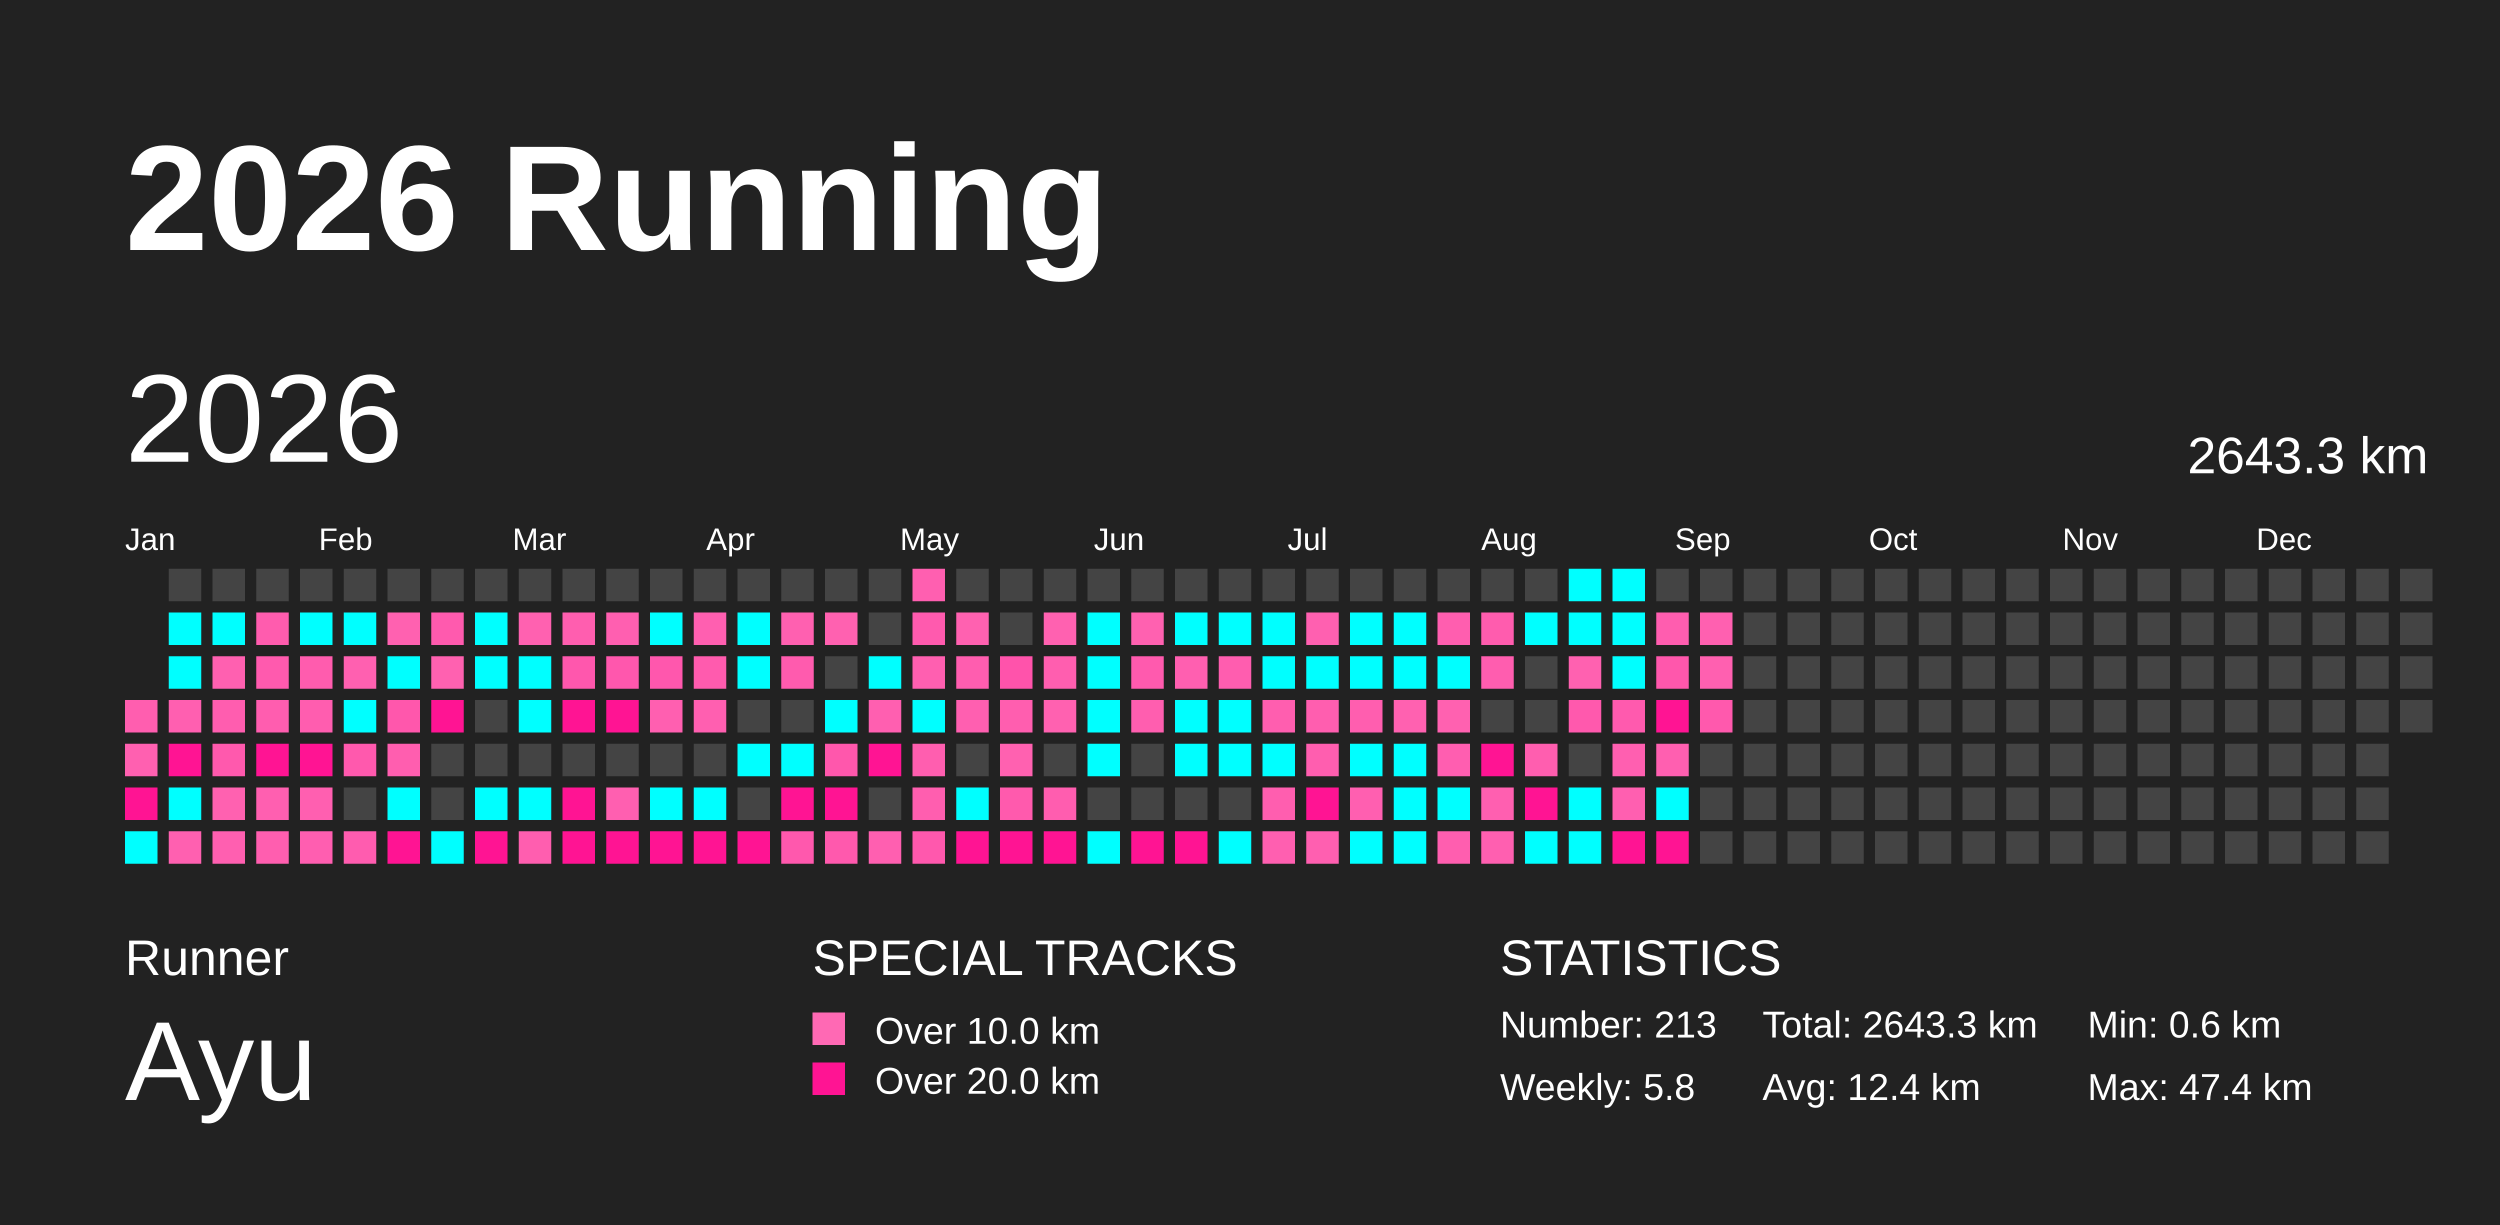
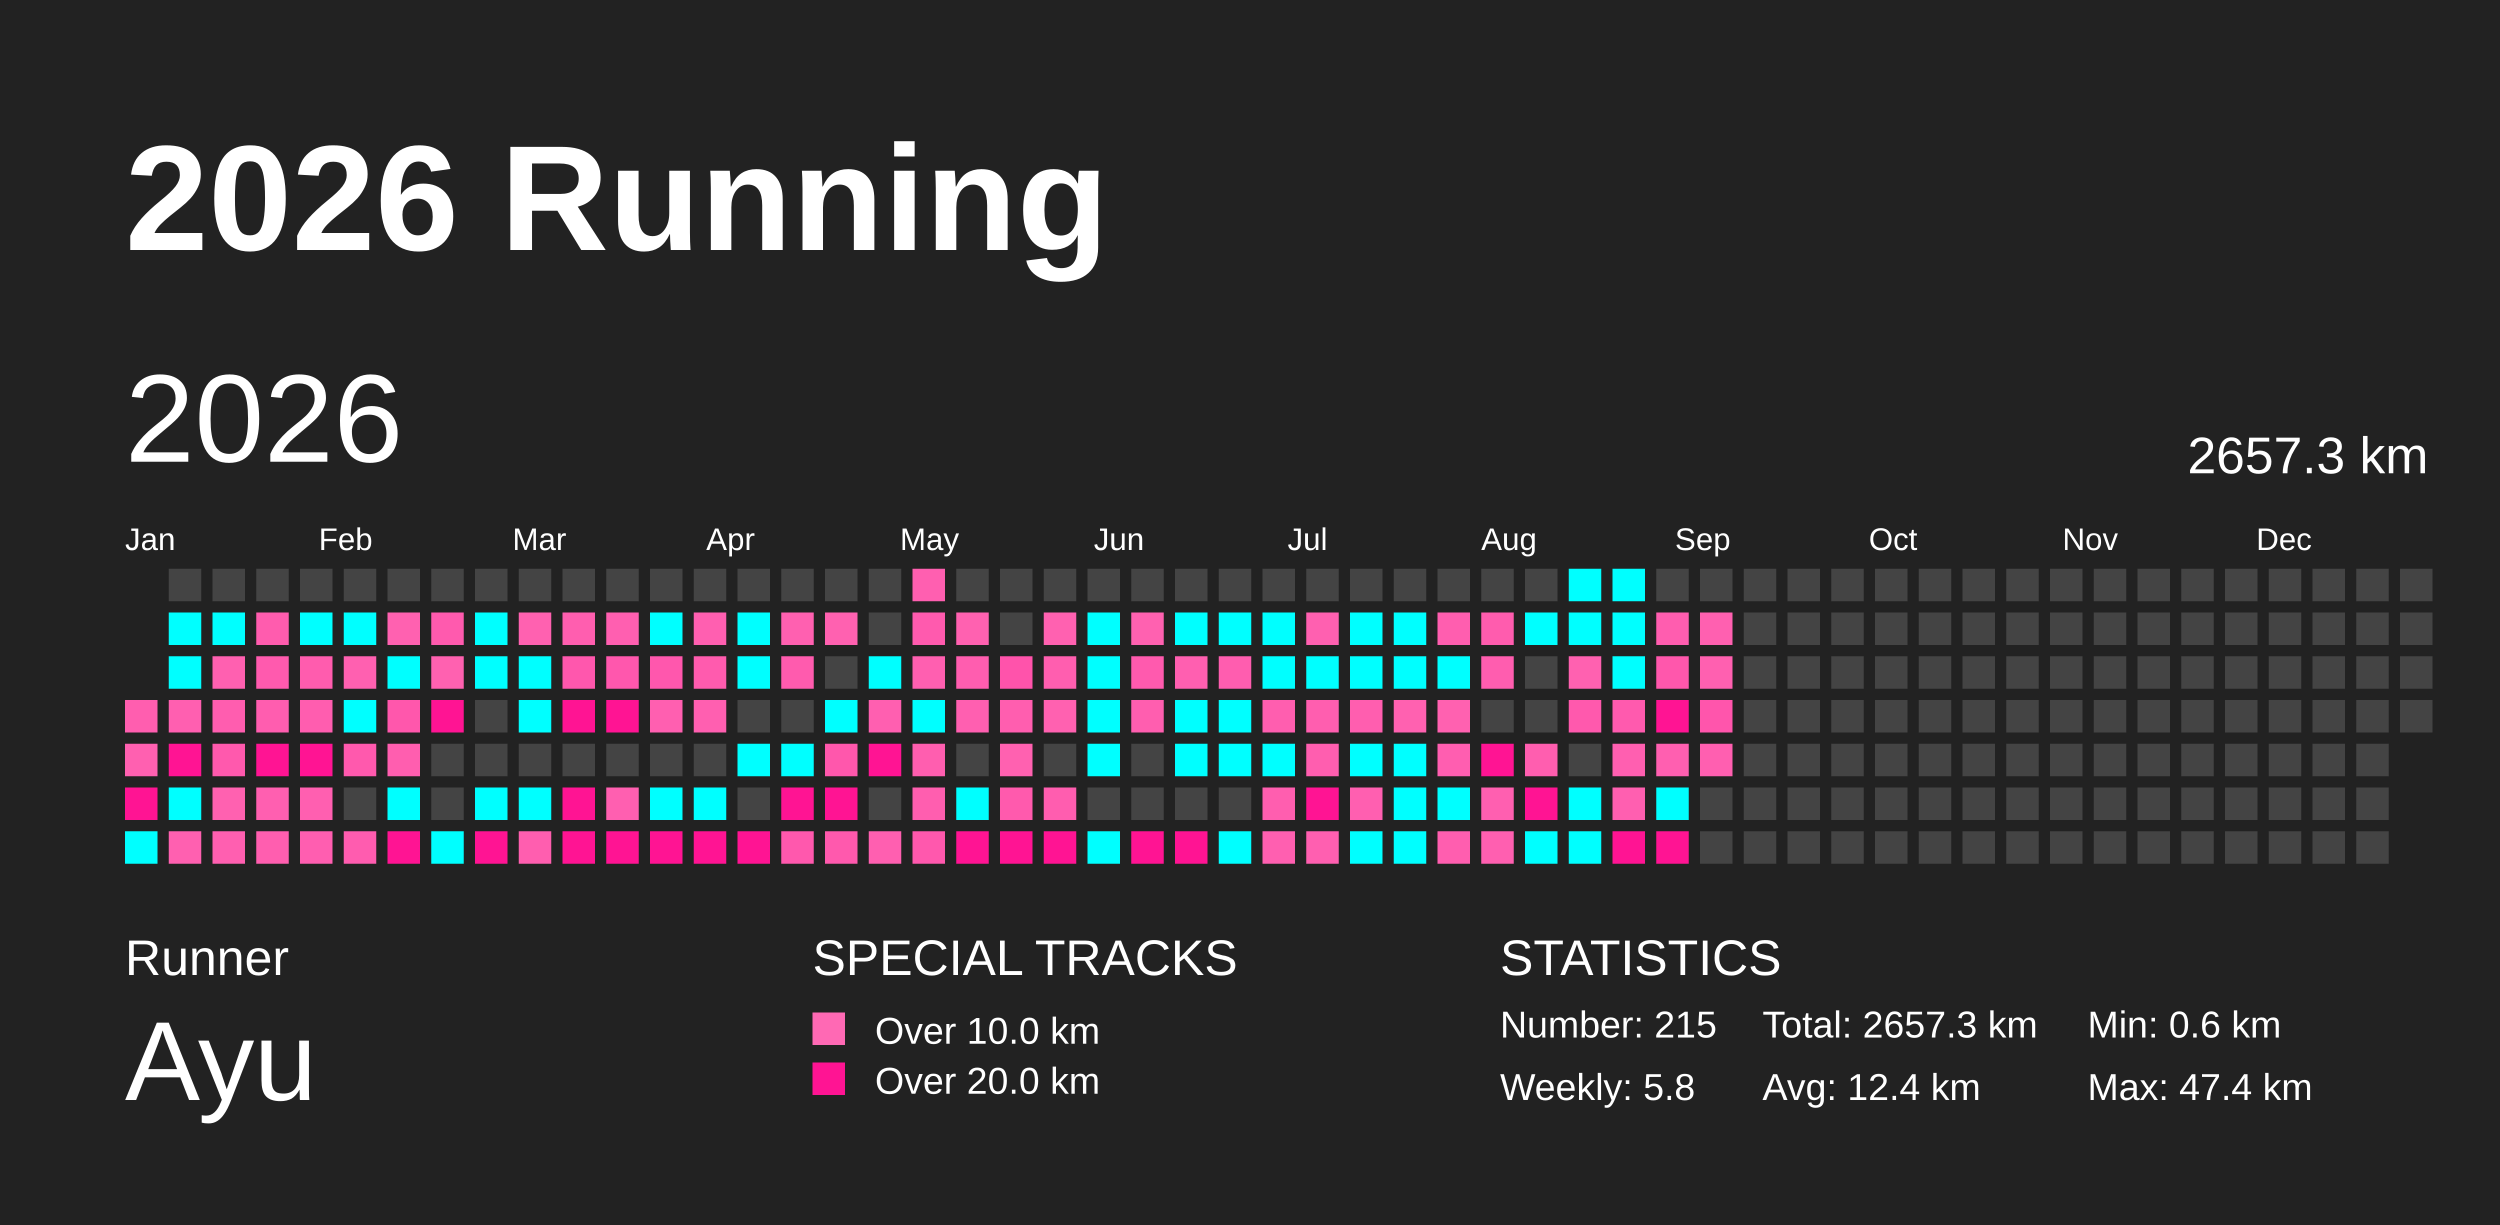
<svg xmlns="http://www.w3.org/2000/svg" baseProfile="full" height="98mm" version="1.1" viewBox="0,0,200,98" width="200mm">
  <defs />
  <rect fill="#222222" height="98" width="200" x="0" y="0" />
  <text fill="#FFFFFF" style="font-size:12px; font-family:Arial; font-weight:bold;" x="10" y="20">2026 Running</text>
  <text fill="#FFFFFF" style="font-size:4px; font-family:Arial" x="10" y="78">Runner</text>
  <text fill="#FFFFFF" style="font-size:9px; font-family:Arial" x="10" y="88">Ayu</text>
  <text fill="#FFFFFF" style="font-size:4px; font-family:Arial" x="65" y="78">SPECIAL TRACKS</text>
  <rect fill="#ff69b4" height="2.6" width="2.6" x="65" y="81" />
  <text fill="#FFFFFF" style="font-size:3px; font-family:Arial" x="70" y="83.5">Over 10.0 km</text>
  <rect fill="#ff1493" height="2.6" width="2.6" x="65" y="85" />
  <text fill="#FFFFFF" style="font-size:3px; font-family:Arial" x="70" y="87.5">Over 20.0 km</text>
  <text fill="#FFFFFF" style="font-size:4px; font-family:Arial" x="120" y="78">STATISTICS</text>
-   <text fill="#FFFFFF" style="font-size:3px; font-family:Arial" x="120" y="83">Number: 213</text>
+   <text fill="#FFFFFF" style="font-size:3px; font-family:Arial" x="120" y="83">Number: 215</text>
  <text fill="#FFFFFF" style="font-size:3px; font-family:Arial" x="120" y="88">Weekly: 5.8</text>
-   <text fill="#FFFFFF" style="font-size:3px; font-family:Arial" x="141" y="83">Total: 2643.3 km</text>
+   <text fill="#FFFFFF" style="font-size:3px; font-family:Arial" x="141" y="83">Total: 2657.3 km</text>
  <text fill="#FFFFFF" style="font-size:3px; font-family:Arial" x="141" y="88">Avg: 12.4 km</text>
  <text fill="#FFFFFF" style="font-size:3px; font-family:Arial" x="167" y="83">Min: 0.6 km</text>
  <text fill="#FFFFFF" style="font-size:3px; font-family:Arial" x="167" y="88">Max: 47.4 km</text>
  <text dominant-baseline="hanging" fill="#FFFFFF" style="font-size:10.0px; font-family:Arial;" x="10" y="30">2026</text>
-   <text dominant-baseline="hanging" fill="#FFFFFF" style="font-size:4.125px; font-family:Arial;" x="175" y="35">2643.3 km</text>
+   <text dominant-baseline="hanging" fill="#FFFFFF" style="font-size:4.125px; font-family:Arial;" x="175" y="35">2657.3 km</text>
  <text fill="#FFFFFF" style="font-size:2.5px; font-family:Arial" x="10.0" y="44">Jan</text>
  <text fill="#FFFFFF" style="font-size:2.5px; font-family:Arial" x="25.5" y="44">Feb</text>
  <text fill="#FFFFFF" style="font-size:2.5px; font-family:Arial" x="41.0" y="44">Mar</text>
  <text fill="#FFFFFF" style="font-size:2.5px; font-family:Arial" x="56.5" y="44">Apr</text>
  <text fill="#FFFFFF" style="font-size:2.5px; font-family:Arial" x="72.0" y="44">May</text>
  <text fill="#FFFFFF" style="font-size:2.5px; font-family:Arial" x="87.5" y="44">Jun</text>
  <text fill="#FFFFFF" style="font-size:2.5px; font-family:Arial" x="103.0" y="44">Jul</text>
  <text fill="#FFFFFF" style="font-size:2.5px; font-family:Arial" x="118.5" y="44">Aug</text>
  <text fill="#FFFFFF" style="font-size:2.5px; font-family:Arial" x="134.0" y="44">Sep</text>
  <text fill="#FFFFFF" style="font-size:2.5px; font-family:Arial" x="149.5" y="44">Oct</text>
  <text fill="#FFFFFF" style="font-size:2.5px; font-family:Arial" x="165.0" y="44">Nov</text>
  <text fill="#FFFFFF" style="font-size:2.5px; font-family:Arial" x="180.5" y="44">Dec</text>
  <rect fill="#ff5eaf" height="2.6" width="2.6" x="10.0" y="56.0" />
  <rect fill="#ff60b0" height="2.6" width="2.6" x="10.0" y="59.5" />
  <rect fill="#ff1493" height="2.6" width="2.6" x="10.0" y="63.0" />
  <rect fill="#00ffff" height="2.6" width="2.6" x="10.0" y="66.5" />
  <rect fill="#444444" height="2.6" width="2.6" x="13.5" y="45.5" />
  <rect fill="#00ffff" height="2.6" width="2.6" x="13.5" y="49.0" />
  <rect fill="#00ffff" height="2.6" width="2.6" x="13.5" y="52.5" />
  <rect fill="#ff5fb0" height="2.6" width="2.6" x="13.5" y="56.0" />
  <rect fill="#ff1493" height="2.6" width="2.6" x="13.5" y="59.5" />
  <rect fill="#00ffff" height="2.6" width="2.6" x="13.5" y="63.0" />
  <rect fill="#ff60b0" height="2.6" width="2.6" x="13.5" y="66.5" />
  <rect fill="#444444" height="2.6" width="2.6" x="17.0" y="45.5" />
  <rect fill="#00ffff" height="2.6" width="2.6" x="17.0" y="49.0" />
  <rect fill="#ff60b0" height="2.6" width="2.6" x="17.0" y="52.5" />
  <rect fill="#ff5daf" height="2.6" width="2.6" x="17.0" y="56.0" />
  <rect fill="#ff59ad" height="2.6" width="2.6" x="17.0" y="59.5" />
  <rect fill="#ff61b0" height="2.6" width="2.6" x="17.0" y="63.0" />
  <rect fill="#ff5fb0" height="2.6" width="2.6" x="17.0" y="66.5" />
  <rect fill="#444444" height="2.6" width="2.6" x="20.5" y="45.5" />
  <rect fill="#ff5cae" height="2.6" width="2.6" x="20.5" y="49.0" />
  <rect fill="#ff5aae" height="2.6" width="2.6" x="20.5" y="52.5" />
  <rect fill="#ff5daf" height="2.6" width="2.6" x="20.5" y="56.0" />
  <rect fill="#ff1493" height="2.6" width="2.6" x="20.5" y="59.5" />
  <rect fill="#ff5fb0" height="2.6" width="2.6" x="20.5" y="63.0" />
  <rect fill="#ff5eaf" height="2.6" width="2.6" x="20.5" y="66.5" />
  <rect fill="#444444" height="2.6" width="2.6" x="24.0" y="45.5" />
  <rect fill="#00ffff" height="2.6" width="2.6" x="24.0" y="49.0" />
  <rect fill="#ff5cae" height="2.6" width="2.6" x="24.0" y="52.5" />
  <rect fill="#ff5daf" height="2.6" width="2.6" x="24.0" y="56.0" />
  <rect fill="#ff1493" height="2.6" width="2.6" x="24.0" y="59.5" />
  <rect fill="#ff5fb0" height="2.6" width="2.6" x="24.0" y="63.0" />
  <rect fill="#ff5eb0" height="2.6" width="2.6" x="24.0" y="66.5" />
  <rect fill="#444444" height="2.6" width="2.6" x="27.5" y="45.5" />
  <rect fill="#00ffff" height="2.6" width="2.6" x="27.5" y="49.0" />
  <rect fill="#ff60b0" height="2.6" width="2.6" x="27.5" y="52.5" />
  <rect fill="#00ffff" height="2.6" width="2.6" x="27.5" y="56.0" />
  <rect fill="#ff59ad" height="2.6" width="2.6" x="27.5" y="59.5" />
  <rect fill="#444444" height="2.6" width="2.6" x="27.5" y="63.0" />
  <rect fill="#ff5caf" height="2.6" width="2.6" x="27.5" y="66.5" />
  <rect fill="#444444" height="2.6" width="2.6" x="31.0" y="45.5" />
  <rect fill="#ff61b0" height="2.6" width="2.6" x="31.0" y="49.0" />
  <rect fill="#00ffff" height="2.6" width="2.6" x="31.0" y="52.5" />
  <rect fill="#ff57ac" height="2.6" width="2.6" x="31.0" y="56.0" />
  <rect fill="#ff5eaf" height="2.6" width="2.6" x="31.0" y="59.5" />
  <rect fill="#00ffff" height="2.6" width="2.6" x="31.0" y="63.0" />
  <rect fill="#ff1493" height="2.6" width="2.6" x="31.0" y="66.5" />
  <rect fill="#444444" height="2.6" width="2.6" x="34.5" y="45.5" />
  <rect fill="#ff5aae" height="2.6" width="2.6" x="34.5" y="49.0" />
  <rect fill="#ff61b0" height="2.6" width="2.6" x="34.5" y="52.5" />
  <rect fill="#ff1493" height="2.6" width="2.6" x="34.5" y="56.0" />
  <rect fill="#444444" height="2.6" width="2.6" x="34.5" y="59.5" />
  <rect fill="#444444" height="2.6" width="2.6" x="34.5" y="63.0" />
  <rect fill="#00ffff" height="2.6" width="2.6" x="34.5" y="66.5" />
  <rect fill="#444444" height="2.6" width="2.6" x="38.0" y="45.5" />
  <rect fill="#00ffff" height="2.6" width="2.6" x="38.0" y="49.0" />
  <rect fill="#00ffff" height="2.6" width="2.6" x="38.0" y="52.5" />
  <rect fill="#444444" height="2.6" width="2.6" x="38.0" y="56.0" />
  <rect fill="#444444" height="2.6" width="2.6" x="38.0" y="59.5" />
  <rect fill="#00ffff" height="2.6" width="2.6" x="38.0" y="63.0" />
  <rect fill="#ff1493" height="2.6" width="2.6" x="38.0" y="66.5" />
  <rect fill="#444444" height="2.6" width="2.6" x="41.5" y="45.5" />
  <rect fill="#ff61b0" height="2.6" width="2.6" x="41.5" y="49.0" />
  <rect fill="#00ffff" height="2.6" width="2.6" x="41.5" y="52.5" />
  <rect fill="#00ffff" height="2.6" width="2.6" x="41.5" y="56.0" />
  <rect fill="#444444" height="2.6" width="2.6" x="41.5" y="59.5" />
  <rect fill="#00ffff" height="2.6" width="2.6" x="41.5" y="63.0" />
  <rect fill="#ff5eaf" height="2.6" width="2.6" x="41.5" y="66.5" />
  <rect fill="#444444" height="2.6" width="2.6" x="45.0" y="45.5" />
  <rect fill="#ff5eaf" height="2.6" width="2.6" x="45.0" y="49.0" />
  <rect fill="#ff57ad" height="2.6" width="2.6" x="45.0" y="52.5" />
  <rect fill="#ff1493" height="2.6" width="2.6" x="45.0" y="56.0" />
  <rect fill="#444444" height="2.6" width="2.6" x="45.0" y="59.5" />
  <rect fill="#ff1493" height="2.6" width="2.6" x="45.0" y="63.0" />
  <rect fill="#ff1493" height="2.6" width="2.6" x="45.0" y="66.5" />
  <rect fill="#444444" height="2.6" width="2.6" x="48.5" y="45.5" />
  <rect fill="#ff5fb0" height="2.6" width="2.6" x="48.5" y="49.0" />
  <rect fill="#ff57ad" height="2.6" width="2.6" x="48.5" y="52.5" />
  <rect fill="#ff1493" height="2.6" width="2.6" x="48.5" y="56.0" />
  <rect fill="#444444" height="2.6" width="2.6" x="48.5" y="59.5" />
  <rect fill="#ff5fb0" height="2.6" width="2.6" x="48.5" y="63.0" />
  <rect fill="#ff1493" height="2.6" width="2.6" x="48.5" y="66.5" />
  <rect fill="#444444" height="2.6" width="2.6" x="52.0" y="45.5" />
  <rect fill="#00ffff" height="2.6" width="2.6" x="52.0" y="49.0" />
  <rect fill="#ff57ad" height="2.6" width="2.6" x="52.0" y="52.5" />
  <rect fill="#ff5fb0" height="2.6" width="2.6" x="52.0" y="56.0" />
  <rect fill="#444444" height="2.6" width="2.6" x="52.0" y="59.5" />
  <rect fill="#00ffff" height="2.6" width="2.6" x="52.0" y="63.0" />
  <rect fill="#ff1493" height="2.6" width="2.6" x="52.0" y="66.5" />
  <rect fill="#444444" height="2.6" width="2.6" x="55.5" y="45.5" />
  <rect fill="#ff5fb0" height="2.6" width="2.6" x="55.5" y="49.0" />
  <rect fill="#ff5bae" height="2.6" width="2.6" x="55.5" y="52.5" />
  <rect fill="#ff5fb0" height="2.6" width="2.6" x="55.5" y="56.0" />
  <rect fill="#444444" height="2.6" width="2.6" x="55.5" y="59.5" />
  <rect fill="#00ffff" height="2.6" width="2.6" x="55.5" y="63.0" />
  <rect fill="#ff1493" height="2.6" width="2.6" x="55.5" y="66.5" />
  <rect fill="#444444" height="2.6" width="2.6" x="59.0" y="45.5" />
  <rect fill="#00ffff" height="2.6" width="2.6" x="59.0" y="49.0" />
  <rect fill="#00ffff" height="2.6" width="2.6" x="59.0" y="52.5" />
  <rect fill="#444444" height="2.6" width="2.6" x="59.0" y="56.0" />
  <rect fill="#00ffff" height="2.6" width="2.6" x="59.0" y="59.5" />
  <rect fill="#444444" height="2.6" width="2.6" x="59.0" y="63.0" />
  <rect fill="#ff1493" height="2.6" width="2.6" x="59.0" y="66.5" />
  <rect fill="#444444" height="2.6" width="2.6" x="62.5" y="45.5" />
  <rect fill="#ff60b0" height="2.6" width="2.6" x="62.5" y="49.0" />
  <rect fill="#ff5bae" height="2.6" width="2.6" x="62.5" y="52.5" />
  <rect fill="#444444" height="2.6" width="2.6" x="62.5" y="56.0" />
  <rect fill="#00ffff" height="2.6" width="2.6" x="62.5" y="59.5" />
  <rect fill="#ff1493" height="2.6" width="2.6" x="62.5" y="63.0" />
  <rect fill="#ff58ad" height="2.6" width="2.6" x="62.5" y="66.5" />
  <rect fill="#444444" height="2.6" width="2.6" x="66.0" y="45.5" />
  <rect fill="#ff61b0" height="2.6" width="2.6" x="66.0" y="49.0" />
  <rect fill="#444444" height="2.6" width="2.6" x="66.0" y="52.5" />
  <rect fill="#00ffff" height="2.6" width="2.6" x="66.0" y="56.0" />
  <rect fill="#ff57ac" height="2.6" width="2.6" x="66.0" y="59.5" />
  <rect fill="#ff1493" height="2.6" width="2.6" x="66.0" y="63.0" />
  <rect fill="#ff59ad" height="2.6" width="2.6" x="66.0" y="66.5" />
  <rect fill="#444444" height="2.6" width="2.6" x="69.5" y="45.5" />
  <rect fill="#444444" height="2.6" width="2.6" x="69.5" y="49.0" />
  <rect fill="#00ffff" height="2.6" width="2.6" x="69.5" y="52.5" />
  <rect fill="#ff5fb0" height="2.6" width="2.6" x="69.5" y="56.0" />
  <rect fill="#ff1493" height="2.6" width="2.6" x="69.5" y="59.5" />
  <rect fill="#444444" height="2.6" width="2.6" x="69.5" y="63.0" />
  <rect fill="#ff5fb0" height="2.6" width="2.6" x="69.5" y="66.5" />
  <rect fill="#ff5fb0" height="2.6" width="2.6" x="73.0" y="45.5" />
  <rect fill="#ff5aae" height="2.6" width="2.6" x="73.0" y="49.0" />
  <rect fill="#ff5fb0" height="2.6" width="2.6" x="73.0" y="52.5" />
  <rect fill="#00ffff" height="2.6" width="2.6" x="73.0" y="56.0" />
  <rect fill="#ff5eaf" height="2.6" width="2.6" x="73.0" y="59.5" />
  <rect fill="#ff5eaf" height="2.6" width="2.6" x="73.0" y="63.0" />
  <rect fill="#ff58ad" height="2.6" width="2.6" x="73.0" y="66.5" />
  <rect fill="#444444" height="2.6" width="2.6" x="76.5" y="45.5" />
  <rect fill="#ff61b0" height="2.6" width="2.6" x="76.5" y="49.0" />
  <rect fill="#ff5daf" height="2.6" width="2.6" x="76.5" y="52.5" />
  <rect fill="#ff5fb0" height="2.6" width="2.6" x="76.5" y="56.0" />
  <rect fill="#444444" height="2.6" width="2.6" x="76.5" y="59.5" />
  <rect fill="#00ffff" height="2.6" width="2.6" x="76.5" y="63.0" />
  <rect fill="#ff1493" height="2.6" width="2.6" x="76.5" y="66.5" />
  <rect fill="#444444" height="2.6" width="2.6" x="80.0" y="45.5" />
  <rect fill="#444444" height="2.6" width="2.6" x="80.0" y="49.0" />
  <rect fill="#ff53ab" height="2.6" width="2.6" x="80.0" y="52.5" />
  <rect fill="#ff5eaf" height="2.6" width="2.6" x="80.0" y="56.0" />
  <rect fill="#ff61b0" height="2.6" width="2.6" x="80.0" y="59.5" />
  <rect fill="#ff5aad" height="2.6" width="2.6" x="80.0" y="63.0" />
  <rect fill="#ff1493" height="2.6" width="2.6" x="80.0" y="66.5" />
  <rect fill="#444444" height="2.6" width="2.6" x="83.5" y="45.5" />
  <rect fill="#ff61b0" height="2.6" width="2.6" x="83.5" y="49.0" />
  <rect fill="#ff5eaf" height="2.6" width="2.6" x="83.5" y="52.5" />
  <rect fill="#ff61b0" height="2.6" width="2.6" x="83.5" y="56.0" />
  <rect fill="#444444" height="2.6" width="2.6" x="83.5" y="59.5" />
  <rect fill="#ff5daf" height="2.6" width="2.6" x="83.5" y="63.0" />
  <rect fill="#ff1493" height="2.6" width="2.6" x="83.5" y="66.5" />
  <rect fill="#444444" height="2.6" width="2.6" x="87.0" y="45.5" />
  <rect fill="#00ffff" height="2.6" width="2.6" x="87.0" y="49.0" />
  <rect fill="#00ffff" height="2.6" width="2.6" x="87.0" y="52.5" />
  <rect fill="#00ffff" height="2.6" width="2.6" x="87.0" y="56.0" />
  <rect fill="#00ffff" height="2.6" width="2.6" x="87.0" y="59.5" />
  <rect fill="#444444" height="2.6" width="2.6" x="87.0" y="63.0" />
  <rect fill="#00ffff" height="2.6" width="2.6" x="87.0" y="66.5" />
  <rect fill="#444444" height="2.6" width="2.6" x="90.5" y="45.5" />
  <rect fill="#ff61b0" height="2.6" width="2.6" x="90.5" y="49.0" />
  <rect fill="#ff5aae" height="2.6" width="2.6" x="90.5" y="52.5" />
  <rect fill="#ff5eaf" height="2.6" width="2.6" x="90.5" y="56.0" />
  <rect fill="#444444" height="2.6" width="2.6" x="90.5" y="59.5" />
  <rect fill="#444444" height="2.6" width="2.6" x="90.5" y="63.0" />
  <rect fill="#ff1493" height="2.6" width="2.6" x="90.5" y="66.5" />
  <rect fill="#444444" height="2.6" width="2.6" x="94.0" y="45.5" />
  <rect fill="#00ffff" height="2.6" width="2.6" x="94.0" y="49.0" />
  <rect fill="#ff5fb0" height="2.6" width="2.6" x="94.0" y="52.5" />
  <rect fill="#00ffff" height="2.6" width="2.6" x="94.0" y="56.0" />
  <rect fill="#00ffff" height="2.6" width="2.6" x="94.0" y="59.5" />
  <rect fill="#444444" height="2.6" width="2.6" x="94.0" y="63.0" />
  <rect fill="#ff1493" height="2.6" width="2.6" x="94.0" y="66.5" />
  <rect fill="#444444" height="2.6" width="2.6" x="97.5" y="45.5" />
  <rect fill="#00ffff" height="2.6" width="2.6" x="97.5" y="49.0" />
  <rect fill="#ff5daf" height="2.6" width="2.6" x="97.5" y="52.5" />
  <rect fill="#00ffff" height="2.6" width="2.6" x="97.5" y="56.0" />
  <rect fill="#00ffff" height="2.6" width="2.6" x="97.5" y="59.5" />
  <rect fill="#444444" height="2.6" width="2.6" x="97.5" y="63.0" />
  <rect fill="#00ffff" height="2.6" width="2.6" x="97.5" y="66.5" />
  <rect fill="#444444" height="2.6" width="2.6" x="101.0" y="45.5" />
  <rect fill="#00ffff" height="2.6" width="2.6" x="101.0" y="49.0" />
  <rect fill="#00ffff" height="2.6" width="2.6" x="101.0" y="52.5" />
  <rect fill="#ff5eaf" height="2.6" width="2.6" x="101.0" y="56.0" />
  <rect fill="#00ffff" height="2.6" width="2.6" x="101.0" y="59.5" />
  <rect fill="#ff5eaf" height="2.6" width="2.6" x="101.0" y="63.0" />
  <rect fill="#ff5fb0" height="2.6" width="2.6" x="101.0" y="66.5" />
  <rect fill="#444444" height="2.6" width="2.6" x="104.5" y="45.5" />
  <rect fill="#ff60b0" height="2.6" width="2.6" x="104.5" y="49.0" />
  <rect fill="#00ffff" height="2.6" width="2.6" x="104.5" y="52.5" />
  <rect fill="#ff5eaf" height="2.6" width="2.6" x="104.5" y="56.0" />
  <rect fill="#ff5eaf" height="2.6" width="2.6" x="104.5" y="59.5" />
  <rect fill="#ff1493" height="2.6" width="2.6" x="104.5" y="63.0" />
  <rect fill="#ff5fb0" height="2.6" width="2.6" x="104.5" y="66.5" />
  <rect fill="#444444" height="2.6" width="2.6" x="108.0" y="45.5" />
  <rect fill="#00ffff" height="2.6" width="2.6" x="108.0" y="49.0" />
  <rect fill="#00ffff" height="2.6" width="2.6" x="108.0" y="52.5" />
  <rect fill="#ff5eaf" height="2.6" width="2.6" x="108.0" y="56.0" />
  <rect fill="#00ffff" height="2.6" width="2.6" x="108.0" y="59.5" />
  <rect fill="#ff5fb0" height="2.6" width="2.6" x="108.0" y="63.0" />
  <rect fill="#00ffff" height="2.6" width="2.6" x="108.0" y="66.5" />
  <rect fill="#444444" height="2.6" width="2.6" x="111.5" y="45.5" />
  <rect fill="#00ffff" height="2.6" width="2.6" x="111.5" y="49.0" />
  <rect fill="#00ffff" height="2.6" width="2.6" x="111.5" y="52.5" />
  <rect fill="#ff61b0" height="2.6" width="2.6" x="111.5" y="56.0" />
  <rect fill="#00ffff" height="2.6" width="2.6" x="111.5" y="59.5" />
  <rect fill="#00ffff" height="2.6" width="2.6" x="111.5" y="63.0" />
  <rect fill="#00ffff" height="2.6" width="2.6" x="111.5" y="66.5" />
  <rect fill="#444444" height="2.6" width="2.6" x="115.0" y="45.5" />
  <rect fill="#ff5eaf" height="2.6" width="2.6" x="115.0" y="49.0" />
  <rect fill="#00ffff" height="2.6" width="2.6" x="115.0" y="52.5" />
  <rect fill="#ff61b0" height="2.6" width="2.6" x="115.0" y="56.0" />
  <rect fill="#ff5eb0" height="2.6" width="2.6" x="115.0" y="59.5" />
  <rect fill="#00ffff" height="2.6" width="2.6" x="115.0" y="63.0" />
  <rect fill="#ff5eaf" height="2.6" width="2.6" x="115.0" y="66.5" />
  <rect fill="#444444" height="2.6" width="2.6" x="118.5" y="45.5" />
  <rect fill="#ff5cae" height="2.6" width="2.6" x="118.5" y="49.0" />
  <rect fill="#ff5daf" height="2.6" width="2.6" x="118.5" y="52.5" />
  <rect fill="#444444" height="2.6" width="2.6" x="118.5" y="56.0" />
  <rect fill="#ff1493" height="2.6" width="2.6" x="118.5" y="59.5" />
  <rect fill="#ff5fb0" height="2.6" width="2.6" x="118.5" y="63.0" />
  <rect fill="#ff5fb0" height="2.6" width="2.6" x="118.5" y="66.5" />
  <rect fill="#444444" height="2.6" width="2.6" x="122.0" y="45.5" />
  <rect fill="#00ffff" height="2.6" width="2.6" x="122.0" y="49.0" />
  <rect fill="#444444" height="2.6" width="2.6" x="122.0" y="52.5" />
  <rect fill="#444444" height="2.6" width="2.6" x="122.0" y="56.0" />
  <rect fill="#ff5eaf" height="2.6" width="2.6" x="122.0" y="59.5" />
  <rect fill="#ff1493" height="2.6" width="2.6" x="122.0" y="63.0" />
  <rect fill="#00ffff" height="2.6" width="2.6" x="122.0" y="66.5" />
  <rect fill="#00ffff" height="2.6" width="2.6" x="125.5" y="45.5" />
  <rect fill="#00ffff" height="2.6" width="2.6" x="125.5" y="49.0" />
  <rect fill="#ff61b0" height="2.6" width="2.6" x="125.5" y="52.5" />
  <rect fill="#ff59ad" height="2.6" width="2.6" x="125.5" y="56.0" />
  <rect fill="#444444" height="2.6" width="2.6" x="125.5" y="59.5" />
  <rect fill="#00ffff" height="2.6" width="2.6" x="125.5" y="63.0" />
  <rect fill="#00ffff" height="2.6" width="2.6" x="125.5" y="66.5" />
  <rect fill="#00ffff" height="2.6" width="2.6" x="129.0" y="45.5" />
  <rect fill="#00ffff" height="2.6" width="2.6" x="129.0" y="49.0" />
  <rect fill="#00ffff" height="2.6" width="2.6" x="129.0" y="52.5" />
  <rect fill="#ff5aae" height="2.6" width="2.6" x="129.0" y="56.0" />
  <rect fill="#ff5fb0" height="2.6" width="2.6" x="129.0" y="59.5" />
  <rect fill="#ff5fb0" height="2.6" width="2.6" x="129.0" y="63.0" />
  <rect fill="#ff1493" height="2.6" width="2.6" x="129.0" y="66.5" />
  <rect fill="#444444" height="2.6" width="2.6" x="132.5" y="45.5" />
  <rect fill="#ff5daf" height="2.6" width="2.6" x="132.5" y="49.0" />
  <rect fill="#ff57ac" height="2.6" width="2.6" x="132.5" y="52.5" />
  <rect fill="#ff1493" height="2.6" width="2.6" x="132.5" y="56.0" />
  <rect fill="#ff5fb0" height="2.6" width="2.6" x="132.5" y="59.5" />
  <rect fill="#00ffff" height="2.6" width="2.6" x="132.5" y="63.0" />
  <rect fill="#ff1493" height="2.6" width="2.6" x="132.5" y="66.5" />
  <rect fill="#444444" height="2.6" width="2.6" x="136.0" y="45.5" />
  <rect fill="#ff60b0" height="2.6" width="2.6" x="136.0" y="49.0" />
  <rect fill="#ff60b0" height="2.6" width="2.6" x="136.0" y="52.5" />
-   <rect fill="#ff59ad" height="2.6" width="2.6" x="136.0" y="56.0" />
-   <rect fill="#444444" height="2.6" width="2.6" x="136.0" y="59.5" />
+   <rect fill="#ff55ac" height="2.6" width="2.6" x="136.0" y="56.0" />
+   <rect fill="#ff5fb0" height="2.6" width="2.6" x="136.0" y="59.5" />
  <rect fill="#444444" height="2.6" width="2.6" x="136.0" y="63.0" />
  <rect fill="#444444" height="2.6" width="2.6" x="136.0" y="66.5" />
  <rect fill="#444444" height="2.6" width="2.6" x="139.5" y="45.5" />
  <rect fill="#444444" height="2.6" width="2.6" x="139.5" y="49.0" />
  <rect fill="#444444" height="2.6" width="2.6" x="139.5" y="52.5" />
  <rect fill="#444444" height="2.6" width="2.6" x="139.5" y="56.0" />
  <rect fill="#444444" height="2.6" width="2.6" x="139.5" y="59.5" />
  <rect fill="#444444" height="2.6" width="2.6" x="139.5" y="63.0" />
  <rect fill="#444444" height="2.6" width="2.6" x="139.5" y="66.5" />
  <rect fill="#444444" height="2.6" width="2.6" x="143.0" y="45.5" />
  <rect fill="#444444" height="2.6" width="2.6" x="143.0" y="49.0" />
  <rect fill="#444444" height="2.6" width="2.6" x="143.0" y="52.5" />
  <rect fill="#444444" height="2.6" width="2.6" x="143.0" y="56.0" />
  <rect fill="#444444" height="2.6" width="2.6" x="143.0" y="59.5" />
  <rect fill="#444444" height="2.6" width="2.6" x="143.0" y="63.0" />
  <rect fill="#444444" height="2.6" width="2.6" x="143.0" y="66.5" />
  <rect fill="#444444" height="2.6" width="2.6" x="146.5" y="45.5" />
  <rect fill="#444444" height="2.6" width="2.6" x="146.5" y="49.0" />
  <rect fill="#444444" height="2.6" width="2.6" x="146.5" y="52.5" />
  <rect fill="#444444" height="2.6" width="2.6" x="146.5" y="56.0" />
  <rect fill="#444444" height="2.6" width="2.6" x="146.5" y="59.5" />
  <rect fill="#444444" height="2.6" width="2.6" x="146.5" y="63.0" />
  <rect fill="#444444" height="2.6" width="2.6" x="146.5" y="66.5" />
  <rect fill="#444444" height="2.6" width="2.6" x="150.0" y="45.5" />
  <rect fill="#444444" height="2.6" width="2.6" x="150.0" y="49.0" />
  <rect fill="#444444" height="2.6" width="2.6" x="150.0" y="52.5" />
  <rect fill="#444444" height="2.6" width="2.6" x="150.0" y="56.0" />
  <rect fill="#444444" height="2.6" width="2.6" x="150.0" y="59.5" />
  <rect fill="#444444" height="2.6" width="2.6" x="150.0" y="63.0" />
  <rect fill="#444444" height="2.6" width="2.6" x="150.0" y="66.5" />
  <rect fill="#444444" height="2.6" width="2.6" x="153.5" y="45.5" />
  <rect fill="#444444" height="2.6" width="2.6" x="153.5" y="49.0" />
  <rect fill="#444444" height="2.6" width="2.6" x="153.5" y="52.5" />
  <rect fill="#444444" height="2.6" width="2.6" x="153.5" y="56.0" />
  <rect fill="#444444" height="2.6" width="2.6" x="153.5" y="59.5" />
  <rect fill="#444444" height="2.6" width="2.6" x="153.5" y="63.0" />
  <rect fill="#444444" height="2.6" width="2.6" x="153.5" y="66.5" />
  <rect fill="#444444" height="2.6" width="2.6" x="157.0" y="45.5" />
  <rect fill="#444444" height="2.6" width="2.6" x="157.0" y="49.0" />
  <rect fill="#444444" height="2.6" width="2.6" x="157.0" y="52.5" />
  <rect fill="#444444" height="2.6" width="2.6" x="157.0" y="56.0" />
  <rect fill="#444444" height="2.6" width="2.6" x="157.0" y="59.5" />
  <rect fill="#444444" height="2.6" width="2.6" x="157.0" y="63.0" />
  <rect fill="#444444" height="2.6" width="2.6" x="157.0" y="66.5" />
  <rect fill="#444444" height="2.6" width="2.6" x="160.5" y="45.5" />
  <rect fill="#444444" height="2.6" width="2.6" x="160.5" y="49.0" />
  <rect fill="#444444" height="2.6" width="2.6" x="160.5" y="52.5" />
  <rect fill="#444444" height="2.6" width="2.6" x="160.5" y="56.0" />
  <rect fill="#444444" height="2.6" width="2.6" x="160.5" y="59.5" />
  <rect fill="#444444" height="2.6" width="2.6" x="160.5" y="63.0" />
  <rect fill="#444444" height="2.6" width="2.6" x="160.5" y="66.5" />
  <rect fill="#444444" height="2.6" width="2.6" x="164.0" y="45.5" />
  <rect fill="#444444" height="2.6" width="2.6" x="164.0" y="49.0" />
  <rect fill="#444444" height="2.6" width="2.6" x="164.0" y="52.5" />
  <rect fill="#444444" height="2.6" width="2.6" x="164.0" y="56.0" />
  <rect fill="#444444" height="2.6" width="2.6" x="164.0" y="59.5" />
  <rect fill="#444444" height="2.6" width="2.6" x="164.0" y="63.0" />
  <rect fill="#444444" height="2.6" width="2.6" x="164.0" y="66.5" />
  <rect fill="#444444" height="2.6" width="2.6" x="167.5" y="45.5" />
  <rect fill="#444444" height="2.6" width="2.6" x="167.5" y="49.0" />
  <rect fill="#444444" height="2.6" width="2.6" x="167.5" y="52.5" />
  <rect fill="#444444" height="2.6" width="2.6" x="167.5" y="56.0" />
  <rect fill="#444444" height="2.6" width="2.6" x="167.5" y="59.5" />
  <rect fill="#444444" height="2.6" width="2.6" x="167.5" y="63.0" />
  <rect fill="#444444" height="2.6" width="2.6" x="167.5" y="66.5" />
  <rect fill="#444444" height="2.6" width="2.6" x="171.0" y="45.5" />
  <rect fill="#444444" height="2.6" width="2.6" x="171.0" y="49.0" />
  <rect fill="#444444" height="2.6" width="2.6" x="171.0" y="52.5" />
  <rect fill="#444444" height="2.6" width="2.6" x="171.0" y="56.0" />
  <rect fill="#444444" height="2.6" width="2.6" x="171.0" y="59.5" />
  <rect fill="#444444" height="2.6" width="2.6" x="171.0" y="63.0" />
  <rect fill="#444444" height="2.6" width="2.6" x="171.0" y="66.5" />
  <rect fill="#444444" height="2.6" width="2.6" x="174.5" y="45.5" />
  <rect fill="#444444" height="2.6" width="2.6" x="174.5" y="49.0" />
  <rect fill="#444444" height="2.6" width="2.6" x="174.5" y="52.5" />
  <rect fill="#444444" height="2.6" width="2.6" x="174.5" y="56.0" />
  <rect fill="#444444" height="2.6" width="2.6" x="174.5" y="59.5" />
  <rect fill="#444444" height="2.6" width="2.6" x="174.5" y="63.0" />
  <rect fill="#444444" height="2.6" width="2.6" x="174.5" y="66.5" />
  <rect fill="#444444" height="2.6" width="2.6" x="178.0" y="45.5" />
  <rect fill="#444444" height="2.6" width="2.6" x="178.0" y="49.0" />
  <rect fill="#444444" height="2.6" width="2.6" x="178.0" y="52.5" />
  <rect fill="#444444" height="2.6" width="2.6" x="178.0" y="56.0" />
  <rect fill="#444444" height="2.6" width="2.6" x="178.0" y="59.5" />
  <rect fill="#444444" height="2.6" width="2.6" x="178.0" y="63.0" />
  <rect fill="#444444" height="2.6" width="2.6" x="178.0" y="66.5" />
  <rect fill="#444444" height="2.6" width="2.6" x="181.5" y="45.5" />
  <rect fill="#444444" height="2.6" width="2.6" x="181.5" y="49.0" />
  <rect fill="#444444" height="2.6" width="2.6" x="181.5" y="52.5" />
  <rect fill="#444444" height="2.6" width="2.6" x="181.5" y="56.0" />
  <rect fill="#444444" height="2.6" width="2.6" x="181.5" y="59.5" />
  <rect fill="#444444" height="2.6" width="2.6" x="181.5" y="63.0" />
  <rect fill="#444444" height="2.6" width="2.6" x="181.5" y="66.5" />
  <rect fill="#444444" height="2.6" width="2.6" x="185.0" y="45.5" />
  <rect fill="#444444" height="2.6" width="2.6" x="185.0" y="49.0" />
  <rect fill="#444444" height="2.6" width="2.6" x="185.0" y="52.5" />
  <rect fill="#444444" height="2.6" width="2.6" x="185.0" y="56.0" />
  <rect fill="#444444" height="2.6" width="2.6" x="185.0" y="59.5" />
  <rect fill="#444444" height="2.6" width="2.6" x="185.0" y="63.0" />
  <rect fill="#444444" height="2.6" width="2.6" x="185.0" y="66.5" />
  <rect fill="#444444" height="2.6" width="2.6" x="188.5" y="45.5" />
  <rect fill="#444444" height="2.6" width="2.6" x="188.5" y="49.0" />
  <rect fill="#444444" height="2.6" width="2.6" x="188.5" y="52.5" />
  <rect fill="#444444" height="2.6" width="2.6" x="188.5" y="56.0" />
  <rect fill="#444444" height="2.6" width="2.6" x="188.5" y="59.5" />
  <rect fill="#444444" height="2.6" width="2.6" x="188.5" y="63.0" />
  <rect fill="#444444" height="2.6" width="2.6" x="188.5" y="66.5" />
  <rect fill="#444444" height="2.6" width="2.6" x="192.0" y="45.5" />
  <rect fill="#444444" height="2.6" width="2.6" x="192.0" y="49.0" />
  <rect fill="#444444" height="2.6" width="2.6" x="192.0" y="52.5" />
  <rect fill="#444444" height="2.6" width="2.6" x="192.0" y="56.0" />
</svg>
